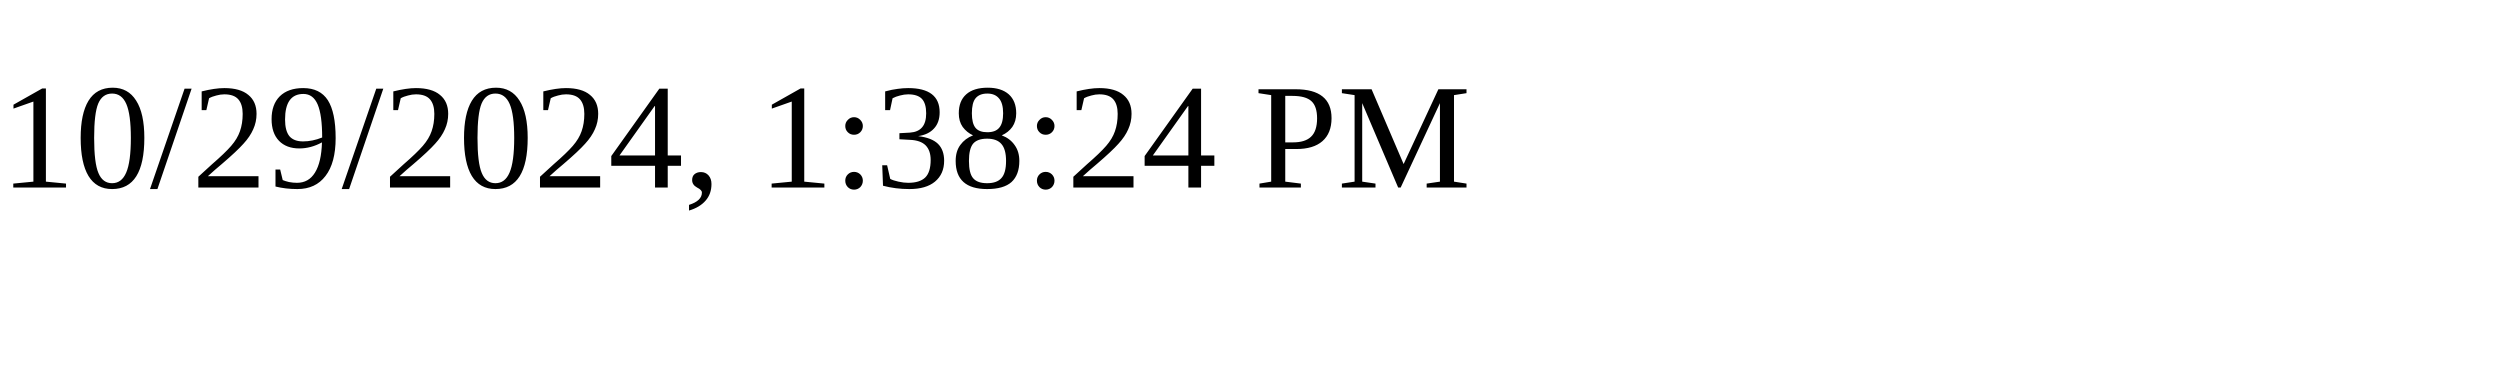
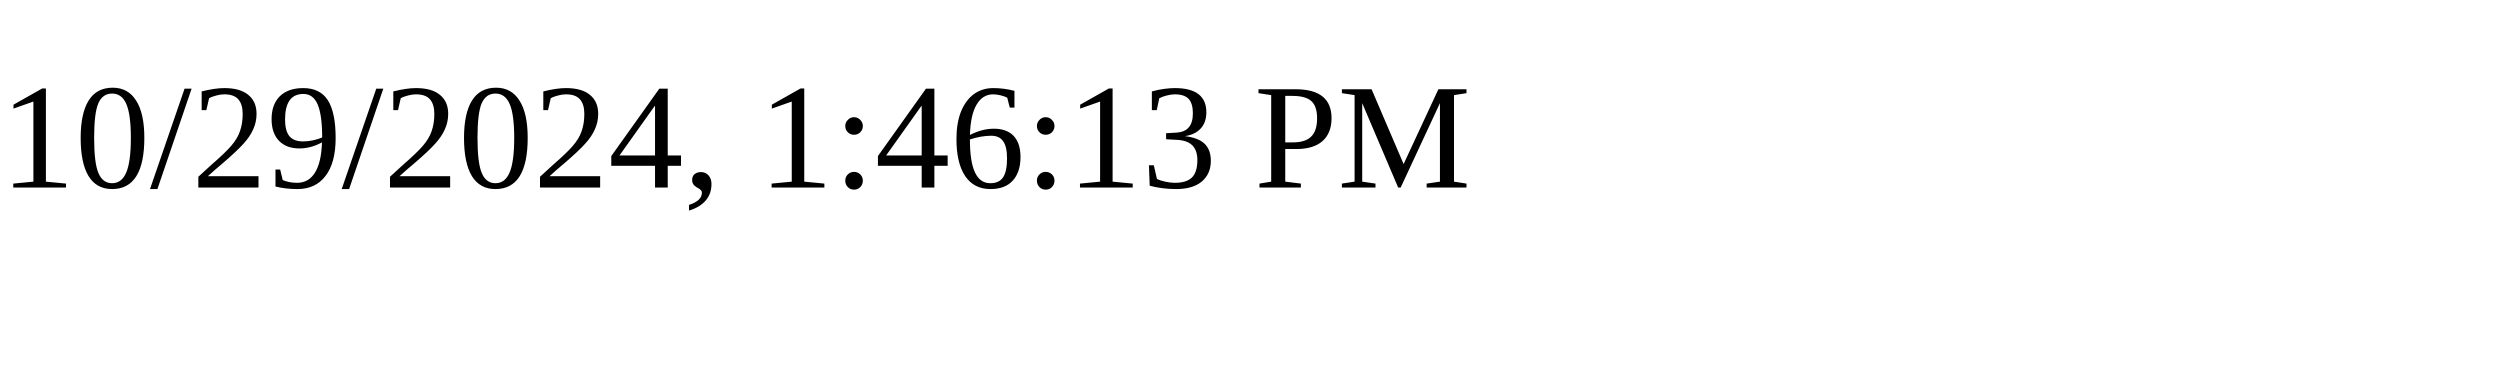
<svg xmlns="http://www.w3.org/2000/svg" height="30" width="200">
-   <text x="0" y="15">10/29/2024, 1:38:24 PM</text>
+   <text x="0" y="15">10/29/2024, 1:46:13 PM</text>
</svg>
